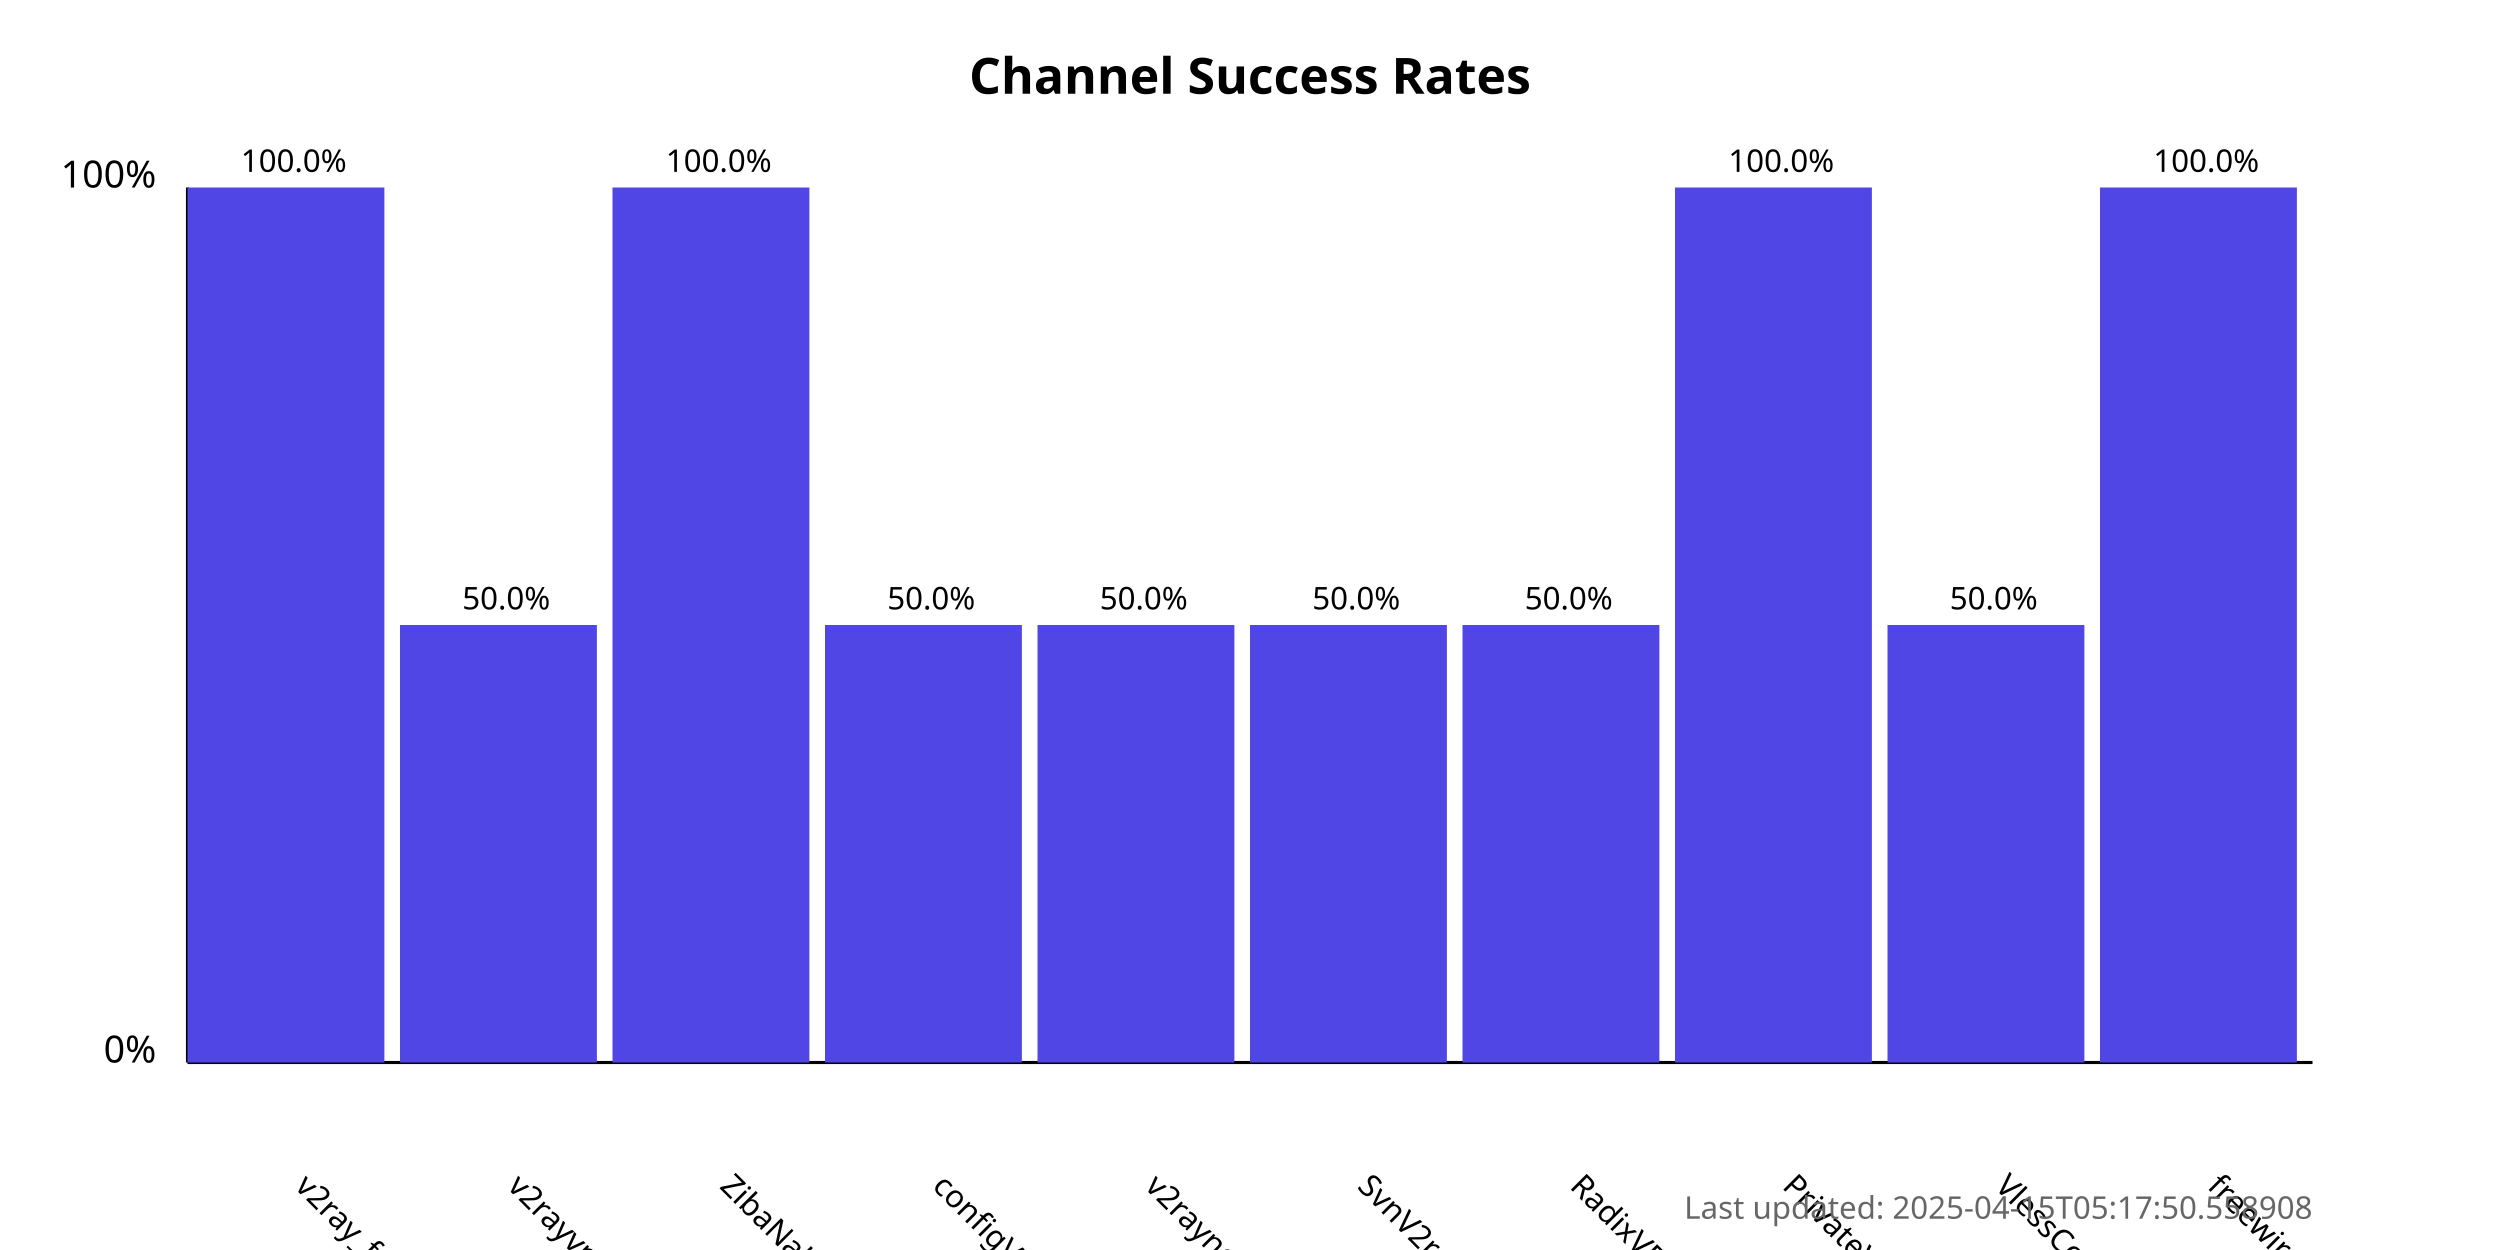
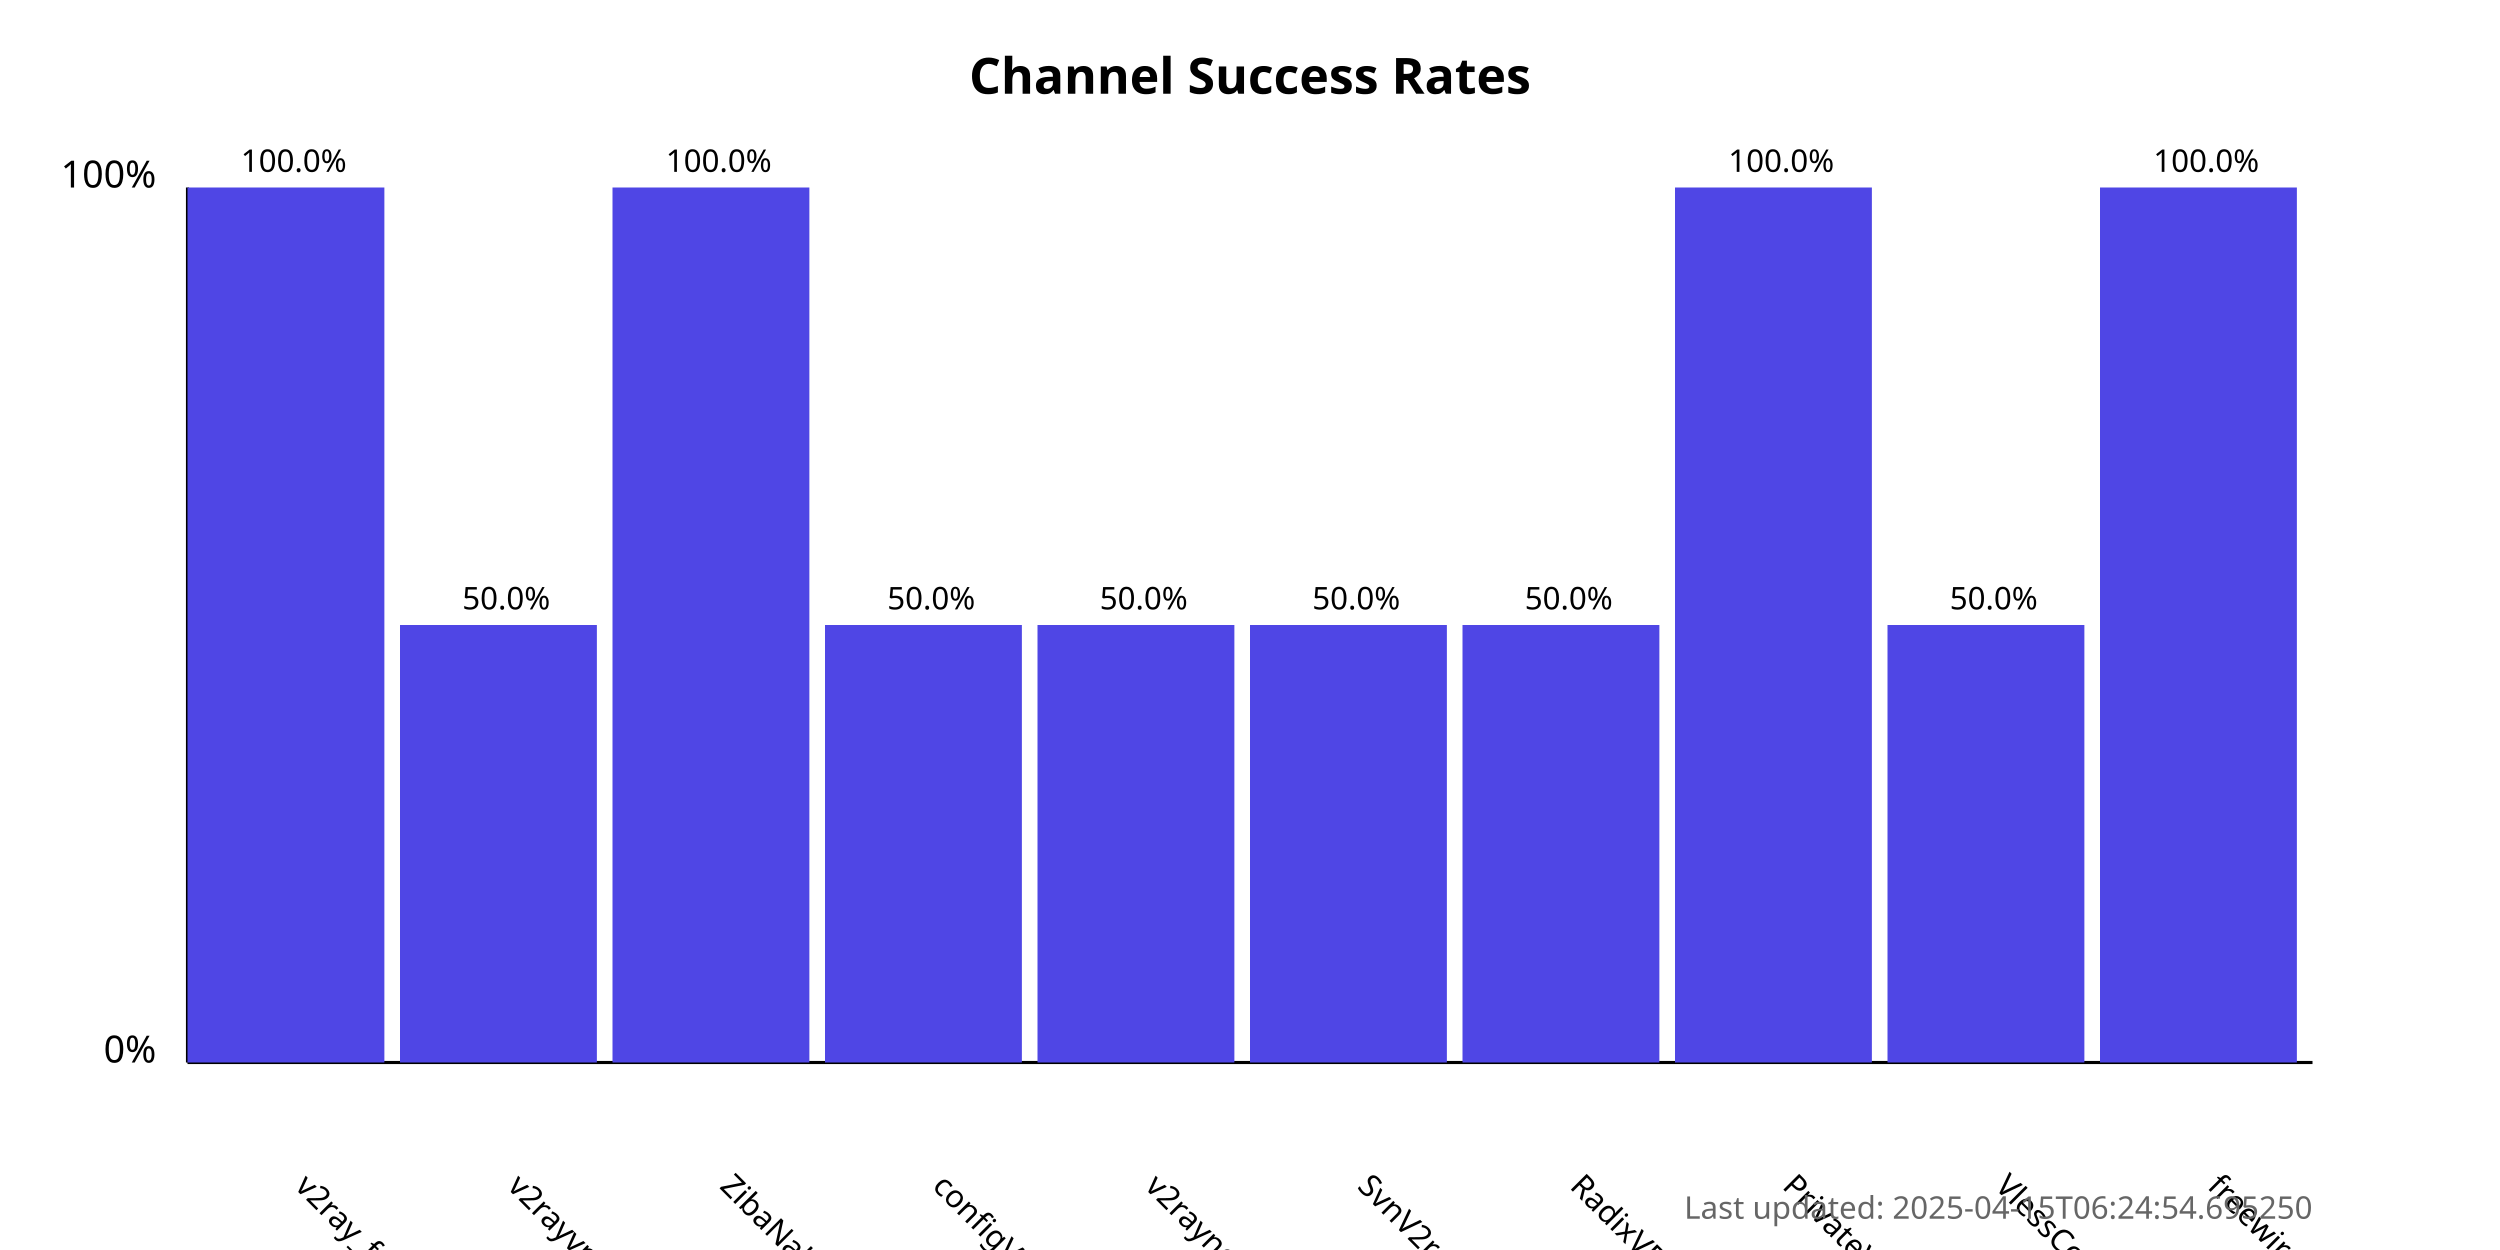
<svg xmlns="http://www.w3.org/2000/svg" width="800" height="400">
  <style>
            .chart-title { font: bold 16px sans-serif; }
            .axis-label { font: 12px sans-serif; }
            .tick-label { font: 10px sans-serif; }
            .bar { fill: #4f46e5; }
            .bar:hover { fill: #6366f1; }
            .timestamp { font: 10px sans-serif; fill: #666; }
        </style>
  <text x="400.0" y="30" text-anchor="middle" class="chart-title">
            Channel Success Rates
        </text>
  <line x1="60" y1="340" x2="60" y2="60" stroke="black" stroke-width="1" />
  <line x1="60" y1="340" x2="740" y2="340" stroke="black" stroke-width="1" />
  <text x="50" y="340" text-anchor="end" class="axis-label">0%</text>
  <text x="50" y="60" text-anchor="end" class="axis-label">100%</text>
  <g>
    <rect x="60" y="60.0" width="63.0" height="280.0" class="bar" />
    <text x="94.0" y="380" transform="rotate(45, 94.0, 380)" text-anchor="start" class="tick-label">
                v2ray_free_conf
            </text>
    <text x="94.0" y="55.0" text-anchor="middle" class="tick-label">
                100.0%
            </text>
  </g>
  <g>
    <rect x="128.0" y="200.0" width="63.0" height="140.0" class="bar" />
    <text x="162.0" y="380" transform="rotate(45, 162.0, 380)" text-anchor="start" class="tick-label">
                v2rayvpno
            </text>
    <text x="162.0" y="195.0" text-anchor="middle" class="tick-label">
                50.0%
            </text>
  </g>
  <g>
    <rect x="196.0" y="60.0" width="63.0" height="280.0" class="bar" />
    <text x="230.0" y="380" transform="rotate(45, 230.0, 380)" text-anchor="start" class="tick-label">
                ZibaNabz
            </text>
    <text x="230.0" y="55.0" text-anchor="middle" class="tick-label">
                100.0%
            </text>
  </g>
  <g>
    <rect x="264.0" y="200.0" width="63.0" height="140.0" class="bar" />
    <text x="298.0" y="380" transform="rotate(45, 298.0, 380)" text-anchor="start" class="tick-label">
                configV2rayForFree
            </text>
    <text x="298.0" y="195.0" text-anchor="middle" class="tick-label">
                50.0%
            </text>
  </g>
  <g>
    <rect x="332.0" y="200.0" width="63.0" height="140.0" class="bar" />
    <text x="366.0" y="380" transform="rotate(45, 366.0, 380)" text-anchor="start" class="tick-label">
                v2rayngvpn
            </text>
    <text x="366.0" y="195.0" text-anchor="middle" class="tick-label">
                50.0%
            </text>
  </g>
  <g>
    <rect x="400.0" y="200.0" width="63.0" height="140.0" class="bar" />
    <text x="434.0" y="380" transform="rotate(45, 434.0, 380)" text-anchor="start" class="tick-label">
                SvnV2ray
            </text>
    <text x="434.0" y="195.0" text-anchor="middle" class="tick-label">
                50.0%
            </text>
  </g>
  <g>
    <rect x="468.0" y="200.0" width="63.0" height="140.0" class="bar" />
    <text x="502.0" y="380" transform="rotate(45, 502.0, 380)" text-anchor="start" class="tick-label">
                RadixVPN
            </text>
    <text x="502.0" y="195.0" text-anchor="middle" class="tick-label">
                50.0%
            </text>
  </g>
  <g>
    <rect x="536.0" y="60.0" width="63.0" height="280.0" class="bar" />
    <text x="570.0" y="380" transform="rotate(45, 570.0, 380)" text-anchor="start" class="tick-label">
                PrivateVPNs
            </text>
    <text x="570.0" y="55.0" text-anchor="middle" class="tick-label">
                100.0%
            </text>
  </g>
  <g>
    <rect x="604.0" y="200.0" width="63.0" height="140.0" class="bar" />
    <text x="638.0" y="380" transform="rotate(45, 638.0, 380)" text-anchor="start" class="tick-label">
                VlessConfig
            </text>
    <text x="638.0" y="195.0" text-anchor="middle" class="tick-label">
                50.0%
            </text>
  </g>
  <g>
    <rect x="672.0" y="60.0" width="63.0" height="280.0" class="bar" />
    <text x="706.0" y="380" transform="rotate(45, 706.0, 380)" text-anchor="start" class="tick-label">
                freewireguard
            </text>
    <text x="706.0" y="55.0" text-anchor="middle" class="tick-label">
                100.0%
            </text>
  </g>
  <text x="740" y="390" text-anchor="end" class="timestamp">
-             Last updated: 2025-04-15T05:17:50.558908
+             Last updated: 2025-04-15T06:24:54.695250
        </text>
</svg>
